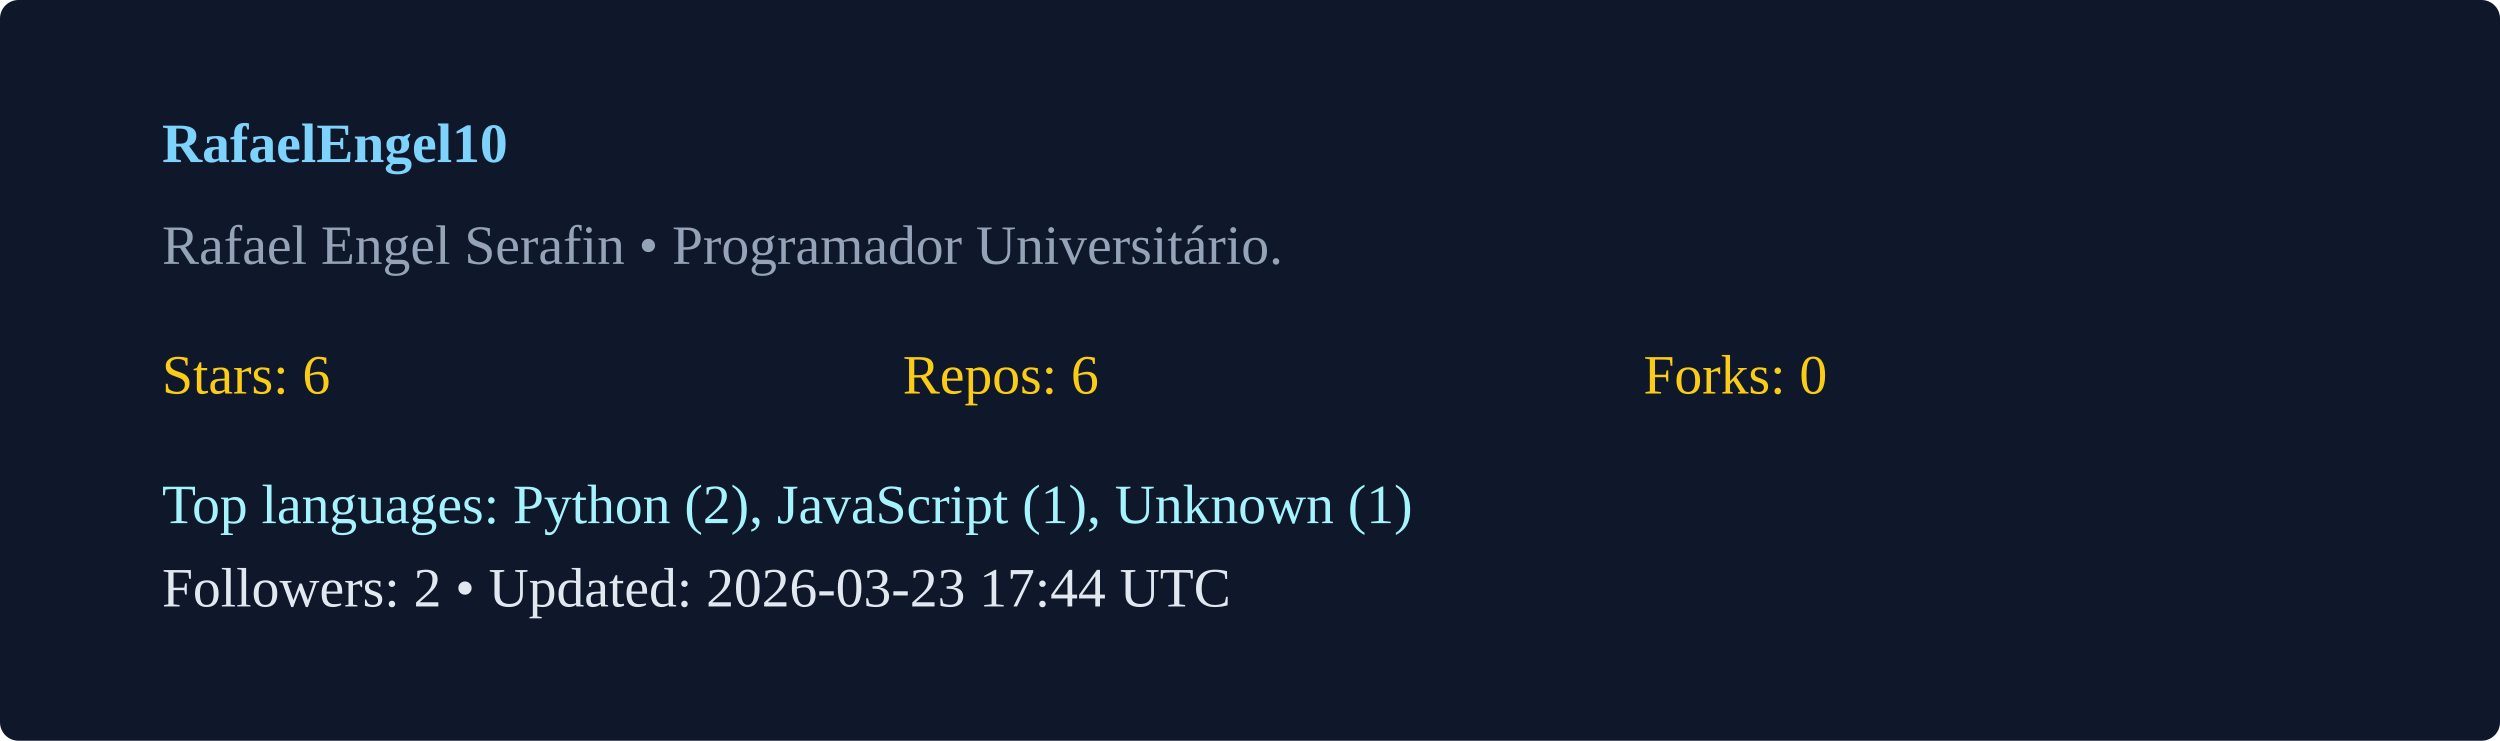
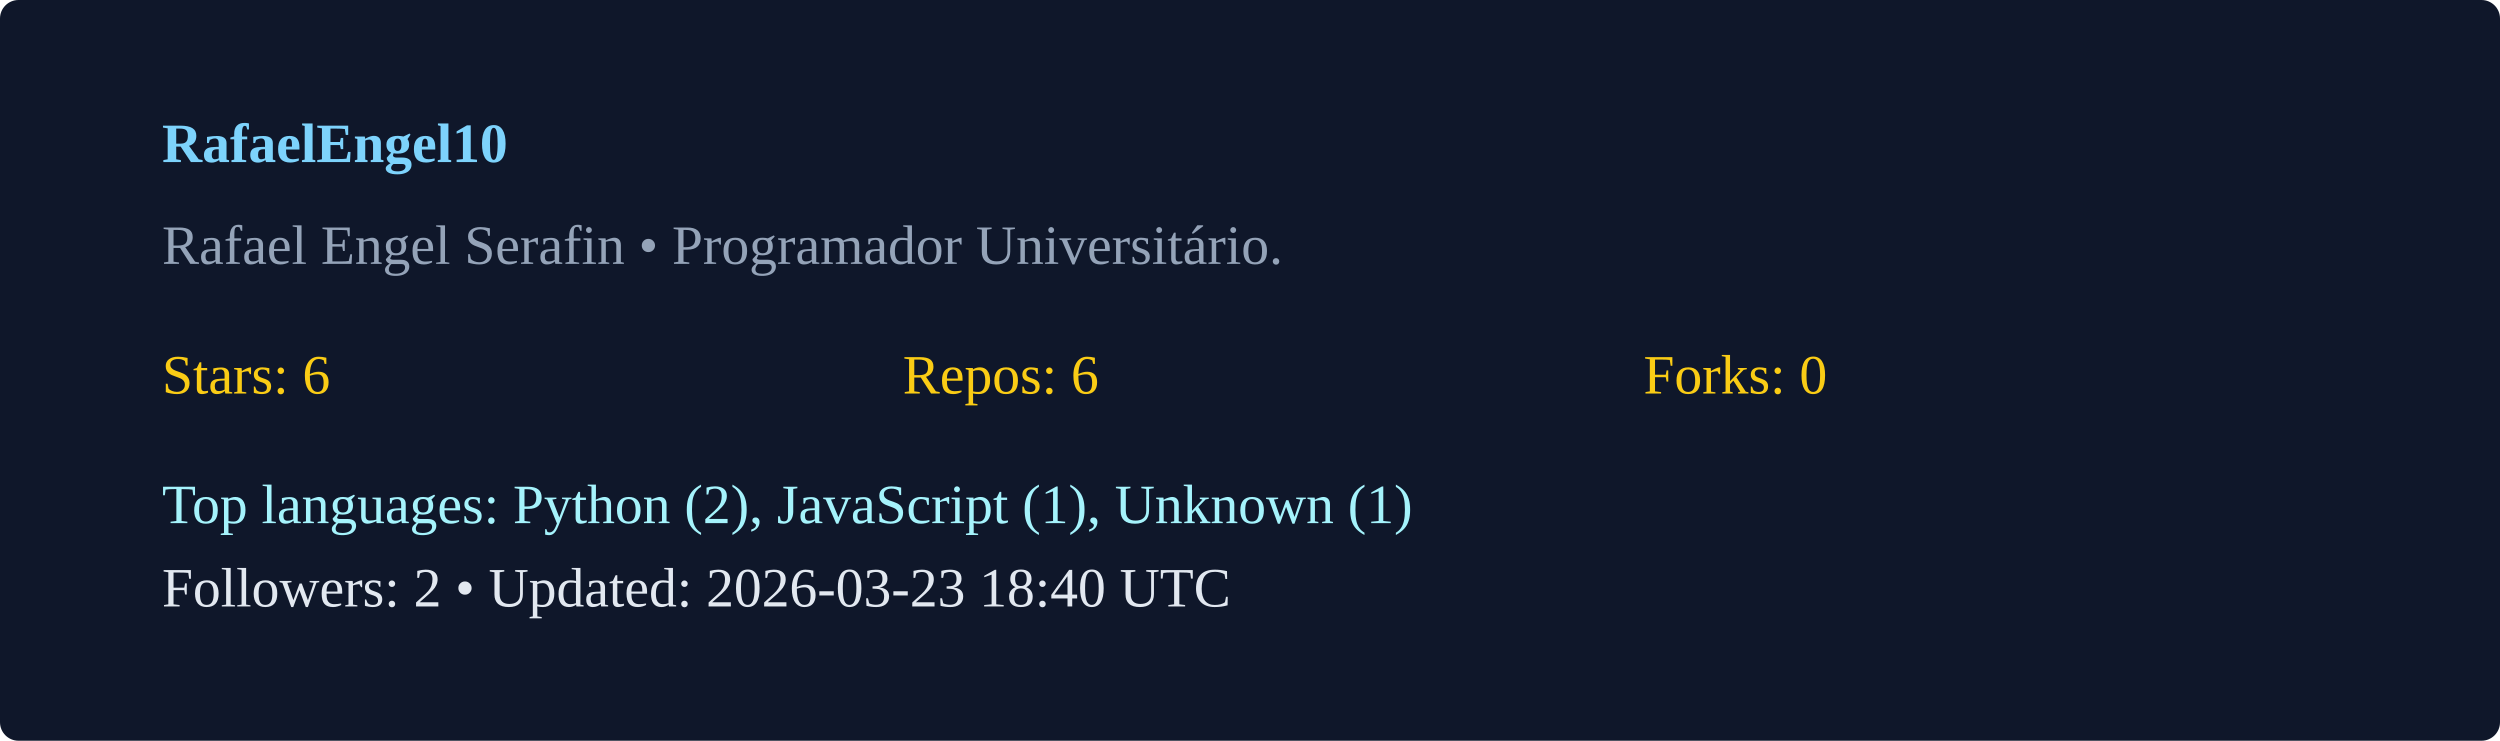
<svg xmlns="http://www.w3.org/2000/svg" width="540" height="160" viewBox="0 0 540 160">
  <rect width="100%" height="100%" rx="4" fill="#0f172a" />
  <g transform="translate(35,35)">
    <text x="0" y="0" fill="#7dd3fc" font-weight="600">RafaelEngel10</text>
    <text x="0" y="22" fill="#94a3b8">Rafael Engel Serafin  • Programador Universitário. </text>
    <g transform="translate(0,50)">
      <text x="0" y="0" fill="#facc15">Stars: 6</text>
      <text x="160" y="0" fill="#facc15">Repos: 6</text>
      <text x="320" y="0" fill="#facc15">Forks: 0</text>
      <text x="0" y="28" fill="#a5f3fc">Top languages: Python (2), JavaScript (1), Unknown (1)</text>
-       <text x="0" y="46" fill="#e2e8f0">Followers: 2 • Updated: 2026-03-23 17:44 UTC</text>
+       <text x="0" y="46" fill="#e2e8f0">Followers: 2 • Updated: 2026-03-23 18:40 UTC</text>
    </g>
  </g>
</svg>
